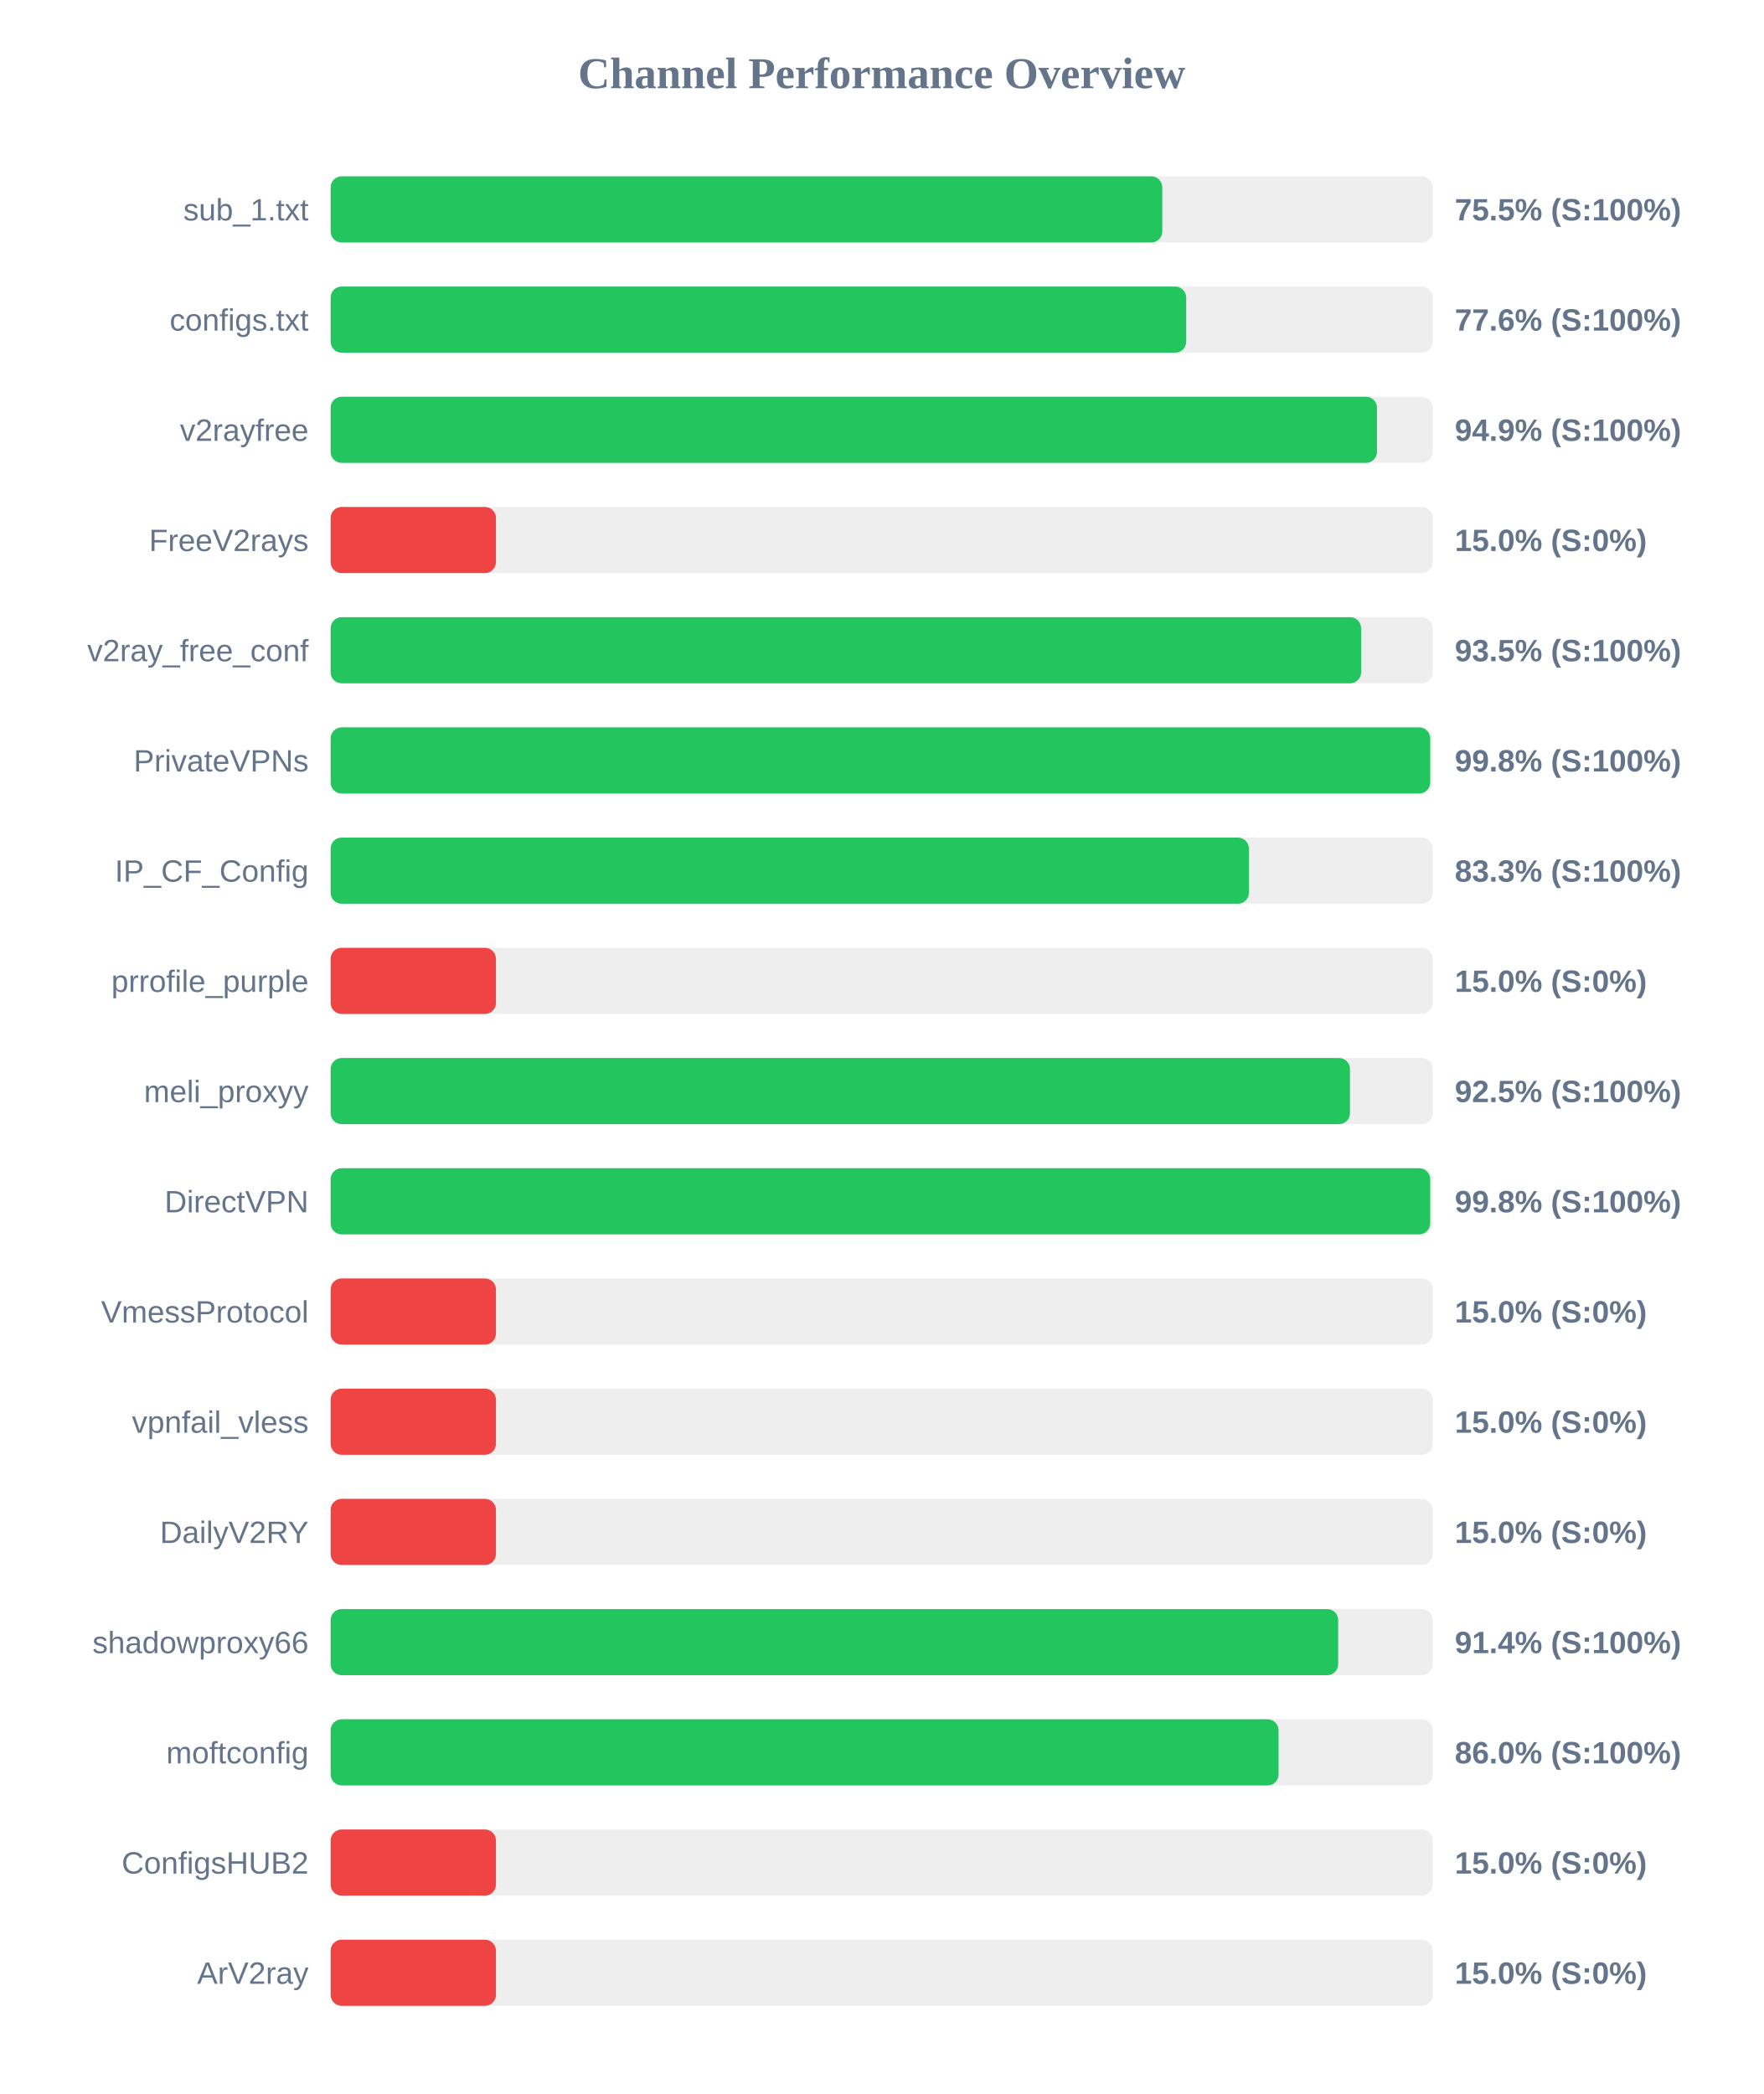
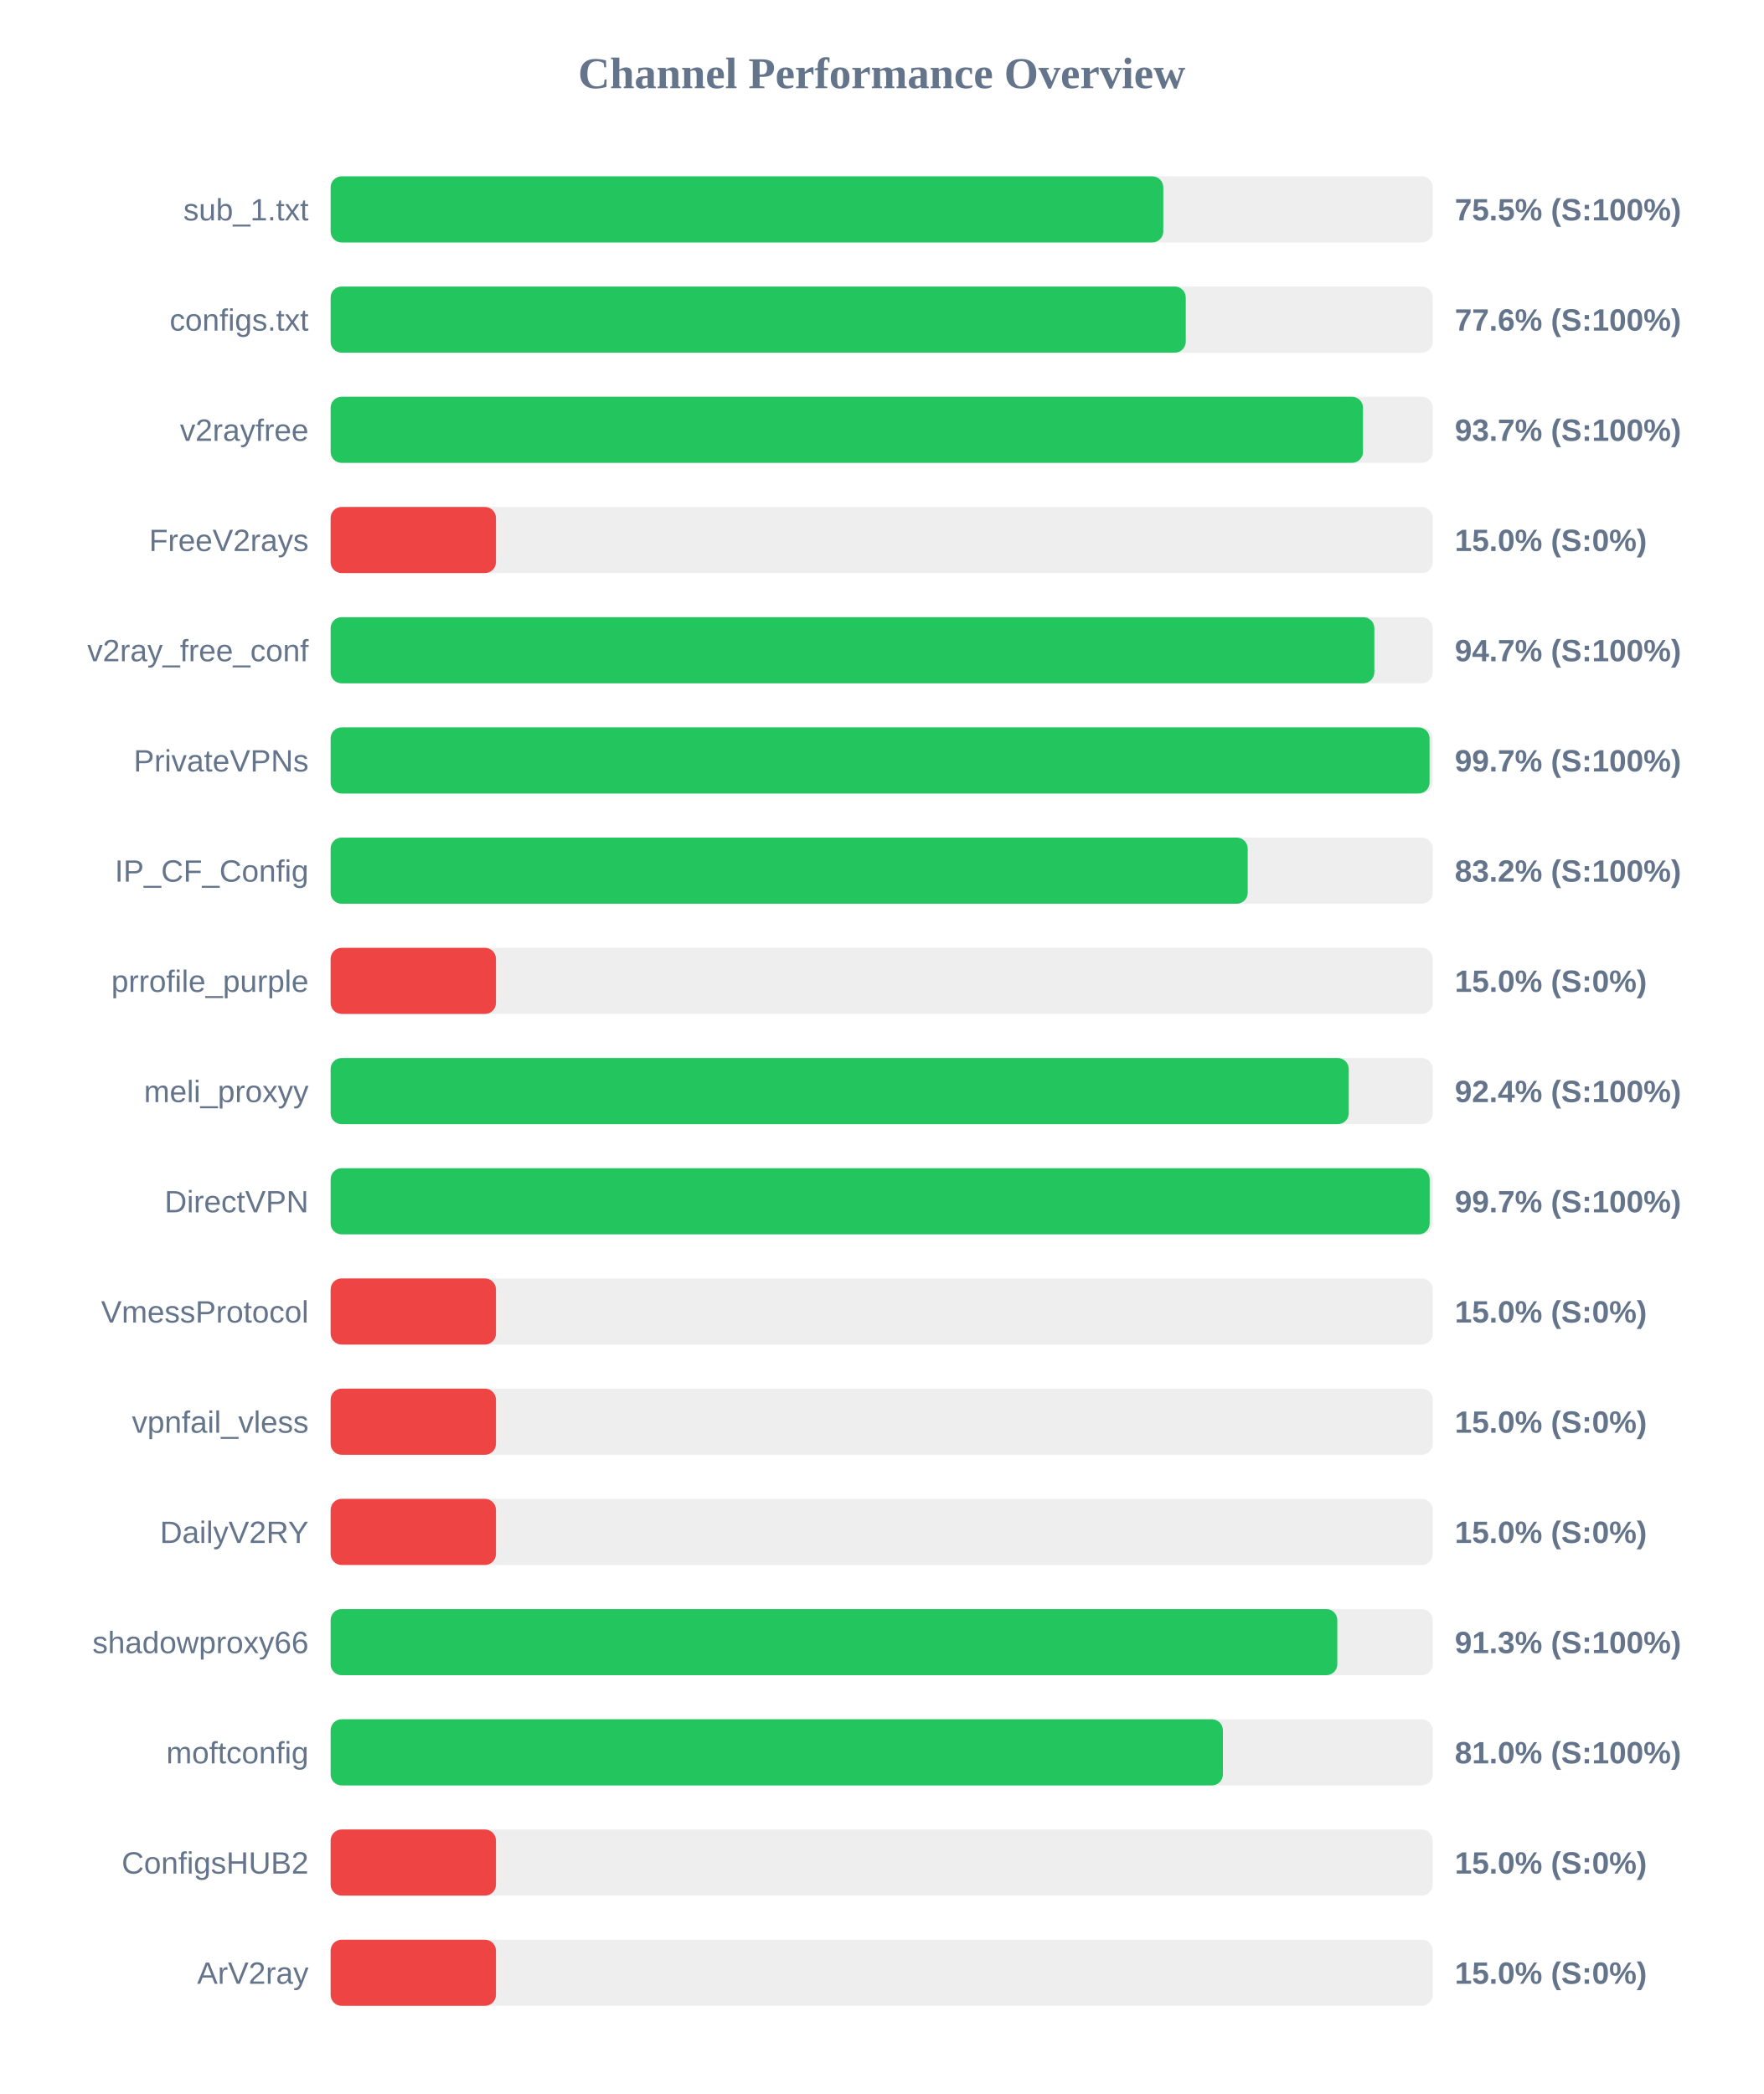
<svg xmlns="http://www.w3.org/2000/svg" width="800" height="950" version="1.1">
  <style>
        .row { font: 14px Arial; fill: #64748b; }
        .score { font: bold 14px Arial; fill: #64748b; }
    </style>
  <text x="400" y="40" text-anchor="middle" font-size="20px" font-weight="bold" fill="#64748b">Channel Performance Overview</text>
  <rect x="150" y="80" width="500" height="30" fill="#eee" rx="5" />
-   <rect x="150" y="80" width="377.3" height="30" fill="#22c55e" rx="5" />
+   <rect x="150" y="80" width="377.75" height="30" fill="#22c55e" rx="5" />
  <text x="140" y="100" text-anchor="end" class="row">sub_1.txt</text>
  <text x="660" y="100" text-anchor="start" class="score">75.5% (S:100%)</text>
  <rect x="150" y="130" width="500" height="30" fill="#eee" rx="5" />
-   <rect x="150" y="130" width="388.15" height="30" fill="#22c55e" rx="5" />
+   <rect x="150" y="130" width="387.95" height="30" fill="#22c55e" rx="5" />
  <text x="140" y="150" text-anchor="end" class="row">configs.txt</text>
  <text x="660" y="150" text-anchor="start" class="score">77.6% (S:100%)</text>
  <rect x="150" y="180" width="500" height="30" fill="#eee" rx="5" />
-   <rect x="150" y="180" width="474.7" height="30" fill="#22c55e" rx="5" />
+   <rect x="150" y="180" width="468.35" height="30" fill="#22c55e" rx="5" />
  <text x="140" y="200" text-anchor="end" class="row">v2rayfree</text>
-   <text x="660" y="200" text-anchor="start" class="score">94.9% (S:100%)</text>
+   <text x="660" y="200" text-anchor="start" class="score">93.7% (S:100%)</text>
  <rect x="150" y="230" width="500" height="30" fill="#eee" rx="5" />
  <rect x="150" y="230" width="75.0" height="30" fill="#ef4444" rx="5" />
  <text x="140" y="250" text-anchor="end" class="row">FreeV2rays</text>
  <text x="660" y="250" text-anchor="start" class="score">15.0% (S:0%)</text>
  <rect x="150" y="280" width="500" height="30" fill="#eee" rx="5" />
-   <rect x="150" y="280" width="467.5" height="30" fill="#22c55e" rx="5" />
+   <rect x="150" y="280" width="473.5" height="30" fill="#22c55e" rx="5" />
  <text x="140" y="300" text-anchor="end" class="row">v2ray_free_conf</text>
-   <text x="660" y="300" text-anchor="start" class="score">93.5% (S:100%)</text>
+   <text x="660" y="300" text-anchor="start" class="score">94.7% (S:100%)</text>
  <rect x="150" y="330" width="500" height="30" fill="#eee" rx="5" />
-   <rect x="150" y="330" width="498.85" height="30" fill="#22c55e" rx="5" />
+   <rect x="150" y="330" width="498.55" height="30" fill="#22c55e" rx="5" />
  <text x="140" y="350" text-anchor="end" class="row">PrivateVPNs</text>
-   <text x="660" y="350" text-anchor="start" class="score">99.8% (S:100%)</text>
+   <text x="660" y="350" text-anchor="start" class="score">99.7% (S:100%)</text>
  <rect x="150" y="380" width="500" height="30" fill="#eee" rx="5" />
-   <rect x="150" y="380" width="416.6" height="30" fill="#22c55e" rx="5" />
+   <rect x="150" y="380" width="416.05" height="30" fill="#22c55e" rx="5" />
  <text x="140" y="400" text-anchor="end" class="row">IP_CF_Config</text>
-   <text x="660" y="400" text-anchor="start" class="score">83.3% (S:100%)</text>
+   <text x="660" y="400" text-anchor="start" class="score">83.2% (S:100%)</text>
  <rect x="150" y="430" width="500" height="30" fill="#eee" rx="5" />
  <rect x="150" y="430" width="75.0" height="30" fill="#ef4444" rx="5" />
  <text x="140" y="450" text-anchor="end" class="row">prrofile_purple</text>
  <text x="660" y="450" text-anchor="start" class="score">15.0% (S:0%)</text>
  <rect x="150" y="480" width="500" height="30" fill="#eee" rx="5" />
-   <rect x="150" y="480" width="462.45" height="30" fill="#22c55e" rx="5" />
+   <rect x="150" y="480" width="461.9" height="30" fill="#22c55e" rx="5" />
  <text x="140" y="500" text-anchor="end" class="row">meli_proxyy</text>
-   <text x="660" y="500" text-anchor="start" class="score">92.5% (S:100%)</text>
+   <text x="660" y="500" text-anchor="start" class="score">92.4% (S:100%)</text>
  <rect x="150" y="530" width="500" height="30" fill="#eee" rx="5" />
-   <rect x="150" y="530" width="498.85" height="30" fill="#22c55e" rx="5" />
+   <rect x="150" y="530" width="498.6" height="30" fill="#22c55e" rx="5" />
  <text x="140" y="550" text-anchor="end" class="row">DirectVPN</text>
-   <text x="660" y="550" text-anchor="start" class="score">99.8% (S:100%)</text>
+   <text x="660" y="550" text-anchor="start" class="score">99.7% (S:100%)</text>
  <rect x="150" y="580" width="500" height="30" fill="#eee" rx="5" />
  <rect x="150" y="580" width="75.0" height="30" fill="#ef4444" rx="5" />
  <text x="140" y="600" text-anchor="end" class="row">VmessProtocol</text>
  <text x="660" y="600" text-anchor="start" class="score">15.0% (S:0%)</text>
  <rect x="150" y="630" width="500" height="30" fill="#eee" rx="5" />
  <rect x="150" y="630" width="75.0" height="30" fill="#ef4444" rx="5" />
  <text x="140" y="650" text-anchor="end" class="row">vpnfail_vless</text>
  <text x="660" y="650" text-anchor="start" class="score">15.0% (S:0%)</text>
  <rect x="150" y="680" width="500" height="30" fill="#eee" rx="5" />
  <rect x="150" y="680" width="75.0" height="30" fill="#ef4444" rx="5" />
  <text x="140" y="700" text-anchor="end" class="row">DailyV2RY</text>
  <text x="660" y="700" text-anchor="start" class="score">15.0% (S:0%)</text>
  <rect x="150" y="730" width="500" height="30" fill="#eee" rx="5" />
-   <rect x="150" y="730" width="457.1" height="30" fill="#22c55e" rx="5" />
+   <rect x="150" y="730" width="456.7" height="30" fill="#22c55e" rx="5" />
  <text x="140" y="750" text-anchor="end" class="row">shadowproxy66</text>
-   <text x="660" y="750" text-anchor="start" class="score">91.4% (S:100%)</text>
+   <text x="660" y="750" text-anchor="start" class="score">91.3% (S:100%)</text>
  <rect x="150" y="780" width="500" height="30" fill="#eee" rx="5" />
-   <rect x="150" y="780" width="430.05" height="30" fill="#22c55e" rx="5" />
+   <rect x="150" y="780" width="404.8" height="30" fill="#22c55e" rx="5" />
  <text x="140" y="800" text-anchor="end" class="row">moftconfig</text>
-   <text x="660" y="800" text-anchor="start" class="score">86.0% (S:100%)</text>
+   <text x="660" y="800" text-anchor="start" class="score">81.0% (S:100%)</text>
  <rect x="150" y="830" width="500" height="30" fill="#eee" rx="5" />
  <rect x="150" y="830" width="75.0" height="30" fill="#ef4444" rx="5" />
  <text x="140" y="850" text-anchor="end" class="row">ConfigsHUB2</text>
  <text x="660" y="850" text-anchor="start" class="score">15.0% (S:0%)</text>
  <rect x="150" y="880" width="500" height="30" fill="#eee" rx="5" />
  <rect x="150" y="880" width="75.0" height="30" fill="#ef4444" rx="5" />
  <text x="140" y="900" text-anchor="end" class="row">ArV2ray</text>
  <text x="660" y="900" text-anchor="start" class="score">15.0% (S:0%)</text>
</svg>
